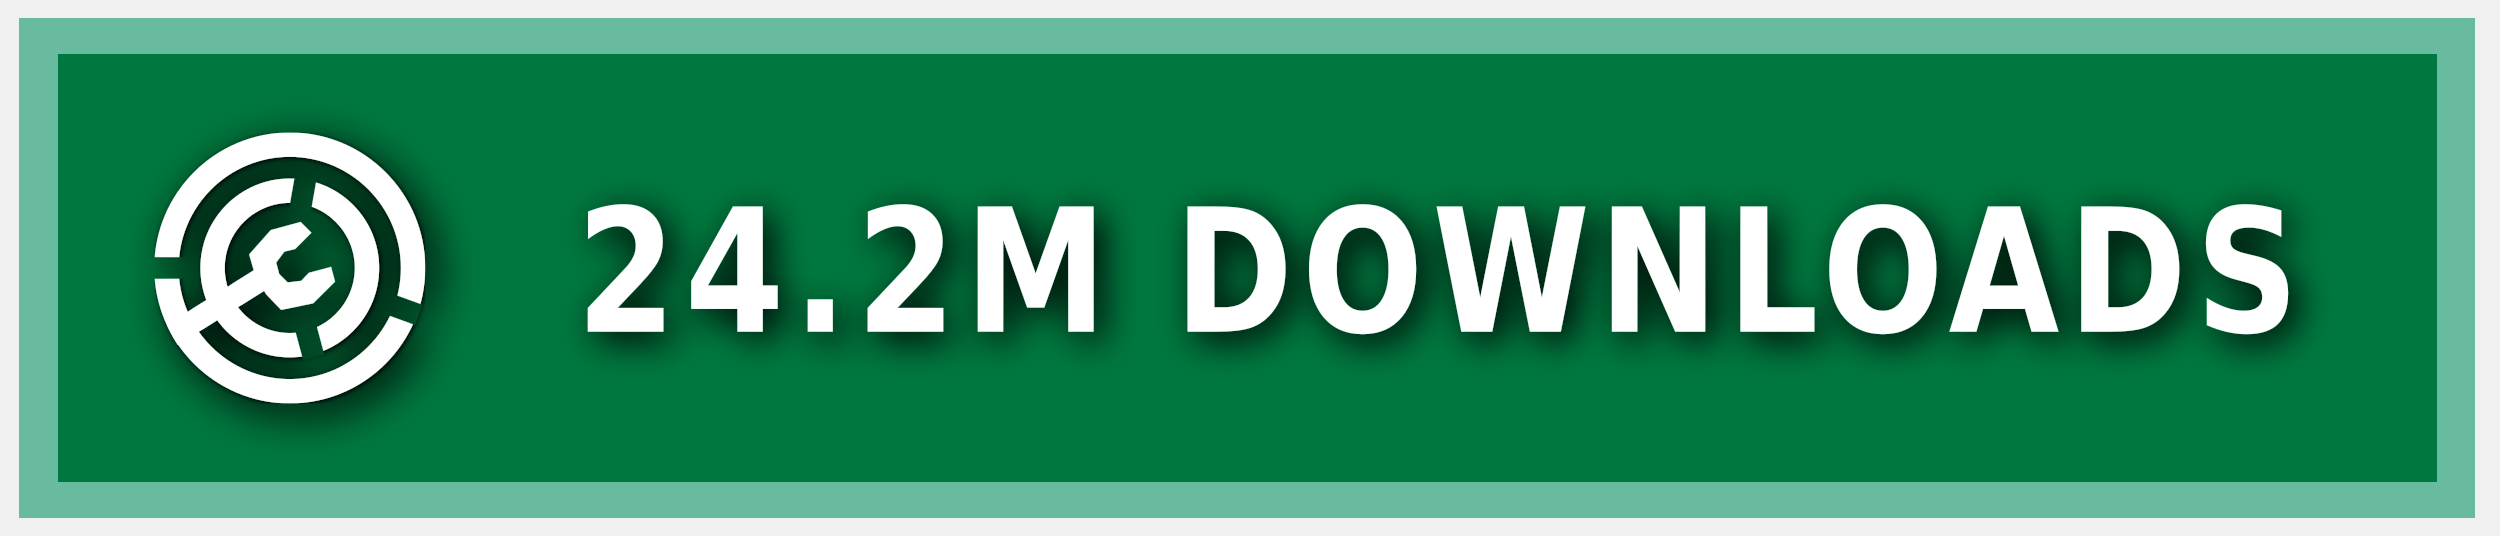
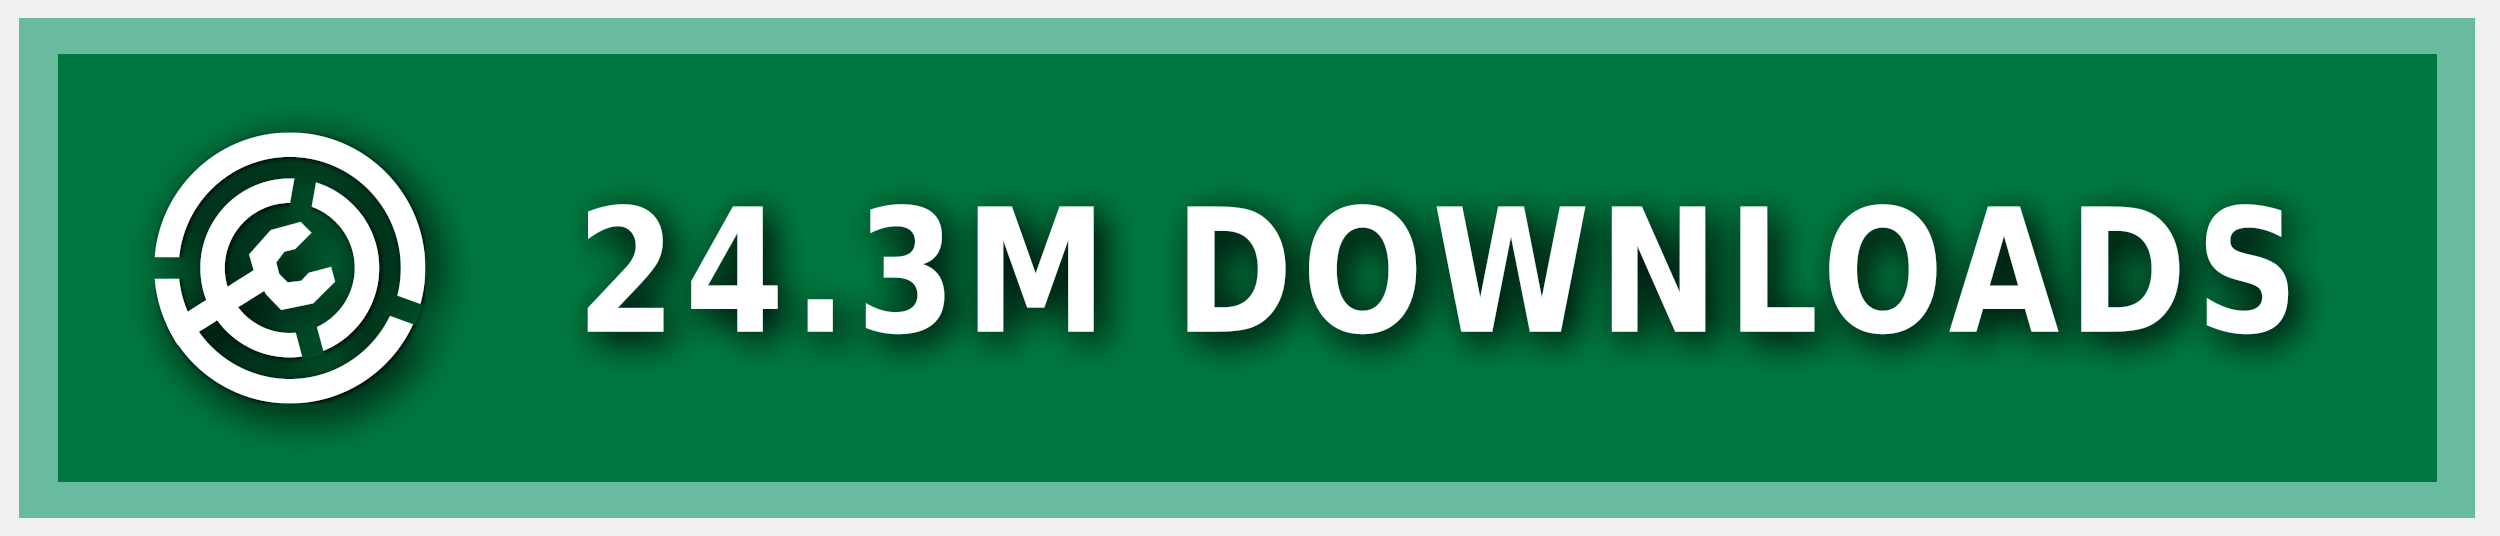
<svg xmlns="http://www.w3.org/2000/svg" xmlns:ns1="https://boxy-svg.com" width="140" height="30" role="img" aria-label="MODRINTH">
  <style> g:not(.noshadow) { filter: drop-shadow(0.5px 0.5px 1.0px black); } </style>
  <defs>
    <ns1:guide x="121.656" y="10.118" angle="90" />
    <ns1:guide x="127.198" y="17.628" angle="90" />
    <ns1:guide x="8.199" y="-3.08" angle="0" />
    <ns1:guide x="20.449" y="-4.101" angle="0" />
    <ns1:guide x="121.656" y="10.118" angle="90" />
    <ns1:guide x="127.198" y="17.628" angle="90" />
    <ns1:guide x="8.199" y="-3.08" angle="0" />
    <ns1:guide x="20.449" y="-4.101" angle="0" />
  </defs>
  <g class="noshadow" shape-rendering="crispEdges" style="" transform="matrix(1.074564, 0, 0, 1, 0, 0)">
    <rect x="1" y="1" width="128" height="28" style="fill: #00954E;" />
    <rect x="1" y="1" width="128" height="28" style="fill: rgba(0, 0, 0, 0.2);" />
    <rect x="2" y="2" width="126" height="26" style="fill: none; stroke-width:2px; stroke: rgba(211, 255, 255, 0.5);" />
  </g>
  <g fill-rule="evenodd" stroke-linejoin="round" stroke-miterlimit="1.5" clip-rule="evenodd" transform="matrix(1.2, 0, 0, 1.2, -1.2, -1.5)">
    <path fill="none" d="M 8.199 7.432 L 20.846 7.432 L 20.846 20.079 L 8.199 20.079 L 8.199 7.432 Z" style="" />
    <g clip-path="url(#a)" transform="matrix(0.126469, 0, 0, 0.126469, 8.198999, 7.431019)" style="">
      <path fill="#ffffff" d="M50 17c18.207 0 32.988 14.787 32.988 33S68.207 83 50 83 17.012 68.213 17.012 50 31.793 17 50 17Zm0 9c13.24 0 23.988 10.755 23.988 24S63.24 74 50 74 26.012 63.245 26.012 50 36.76 26 50 26Z" />
    </g>
    <g clip-path="url(#b)" transform="matrix(0.126469, 0, 0, 0.126469, 8.198999, 7.431019)" style="">
      <path fill="#ffffff" d="M50 0c27.596 0 50 22.404 50 50s-22.404 50-50 50S0 77.596 0 50 22.404 0 50 0Zm0 9c22.629 0 41 18.371 41 41S72.629 91 50 91 9 72.629 9 50 27.371 9 50 9Z" />
    </g>
    <g class="noshadow" clip-path="url(#c)" transform="matrix(0.112383, 0, 0, 0.122032, 8.268063, 7.737635)" style="">
      <path fill="none" stroke="#ffffff" stroke-width="9" d="M 50 50 L 5.171 75.882" />
    </g>
    <path fill="#ffffff" d="M 12.909 14.103 L 12.625 13.123 L 13.637 11.985 L 15.028 11.605 L 15.534 12.111 L 14.775 12.87 L 14.269 12.996 L 13.89 13.502 L 14.032 14.038 L 14.425 14.429 L 15.053 14.354 L 15.415 13.979 L 16.452 13.701 L 16.637 14.392 L 15.613 15.407 L 14.121 15.714 L 13.415 14.979 L 12.909 14.103 Z" style="" />
    <clipPath id="clip-1">
      <path d="M50 0c27.596 0 50 22.404 50 50s-22.404 50-50 50S0 77.596 0 50 22.404 0 50 0Zm0 39.549c5.768 0 10.451 4.683 10.451 10.451 0 5.768-4.683 10.451-10.451 10.451-5.768 0-10.451-4.683-10.451-10.451 0-5.768 4.683-10.451 10.451-10.451Z" />
    </clipPath>
    <g class="noshadow" clip-path="url(#clip-1)" transform="matrix(0.064459, 0.010209, -0.018807, 0.118741, -9.215255, -61.72825)" style="transform-origin: 27.985px 74.177px;">
      <path fill="none" stroke="#ffffff" stroke-width="9" d="M 49.29 67.75 L 6.679 80.603" style="" />
    </g>
  </g>
  <g>
    <clipPath id="a">
      <path fill-rule="evenodd" stroke-linejoin="round" stroke-miterlimit="1.5" clip-rule="evenodd" d="M100 0H0v100h100V0ZM46.002 49.295l.076 1.757 8.83 32.963 7.843-2.102-8.596-32.094 5.804-32.932-7.997-1.41-5.96 33.818Z" />
    </clipPath>
    <clipPath id="b">
      <path d="M0 0v46h50l1.368.241L99 63.578l-2.736 7.517L49.295 54H0v46h100V0H0Z" />
    </clipPath>
    <clipPath id="c">
      <path d="M50 0c27.596 0 50 22.404 50 50s-22.404 50-50 50S0 77.596 0 50 22.404 0 50 0Zm0 39.549c5.768 0 10.451 4.683 10.451 10.451 0 5.768-4.683 10.451-10.451 10.451-5.768 0-10.451-4.683-10.451-10.451 0-5.768 4.683-10.451 10.451-10.451Z" />
    </clipPath>
  </g>
  <g fill="#fff" text-anchor="middle" font-family="Verdana,Geneva,DejaVu Sans,sans-serif" text-rendering="geometricPrecision" font-size="100" transform="matrix(1, 0, 0, 1, 13, 0)">
-     <text style="font-size: 80px; font-weight: 700; white-space: pre;" transform="matrix(0.1, 0, 0, 0.120296, 0, -3.678133)" x="675" y="185" letter-spacing="5">24.2M DOWNLOADS</text>
+     <text style="font-size: 80px; font-weight: 700; white-space: pre;" transform="matrix(0.1, 0, 0, 0.120296, 0, -3.678133)" x="675" y="185" letter-spacing="5">24.3M DOWNLOADS</text>
  </g>
</svg>
